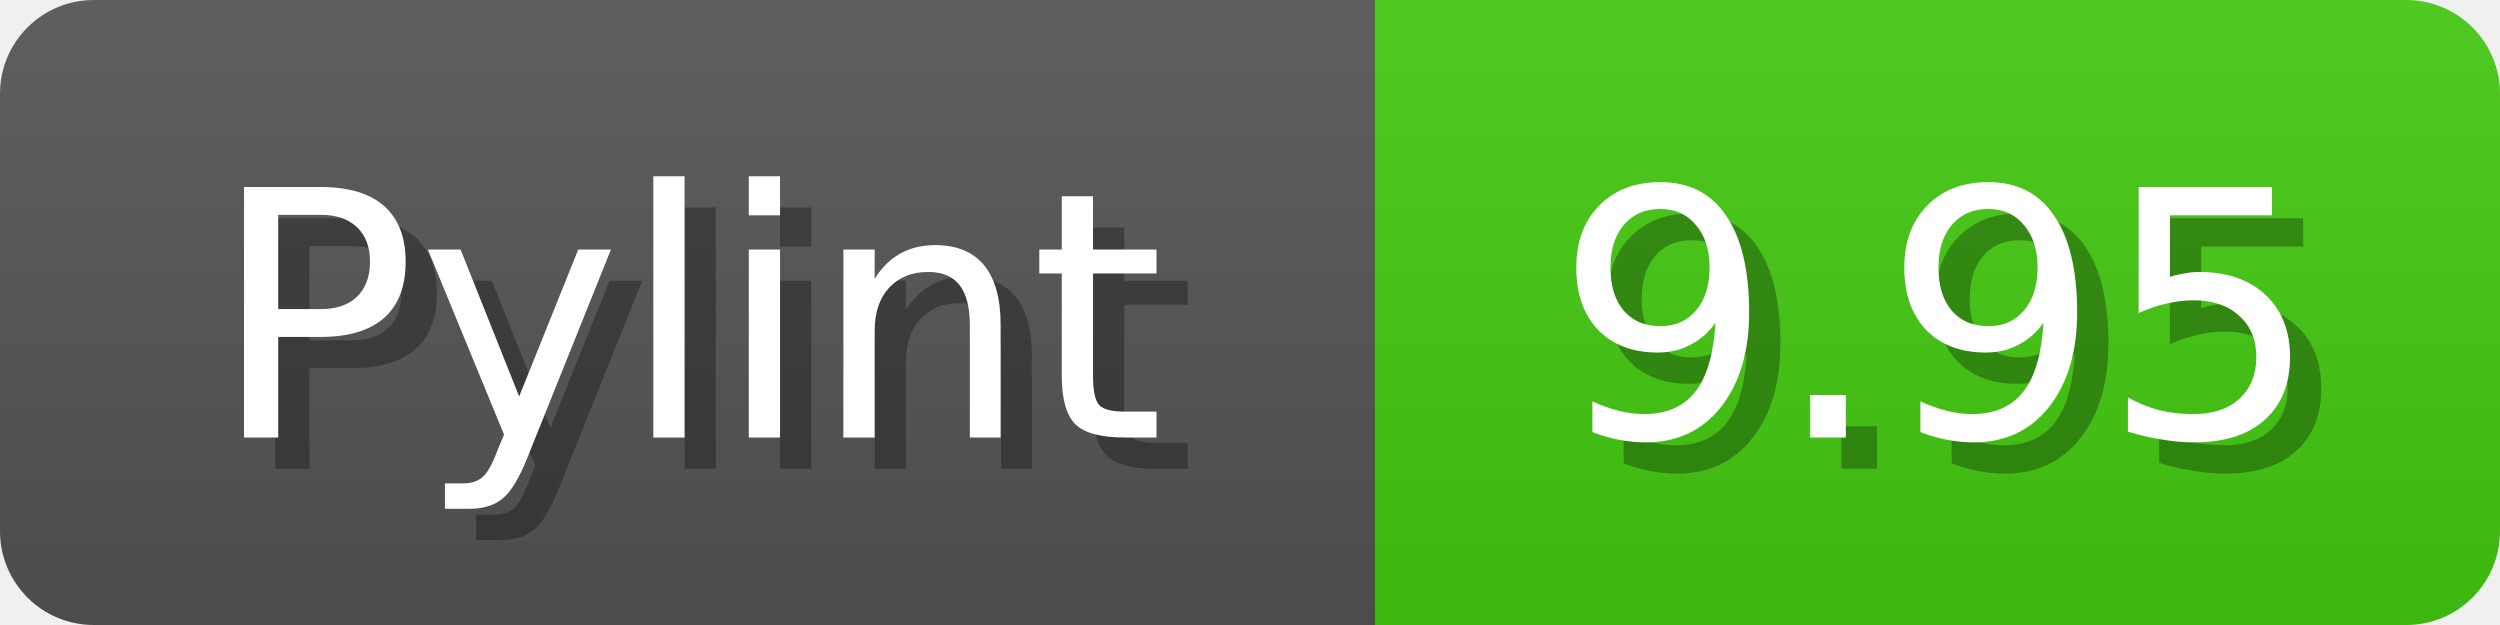
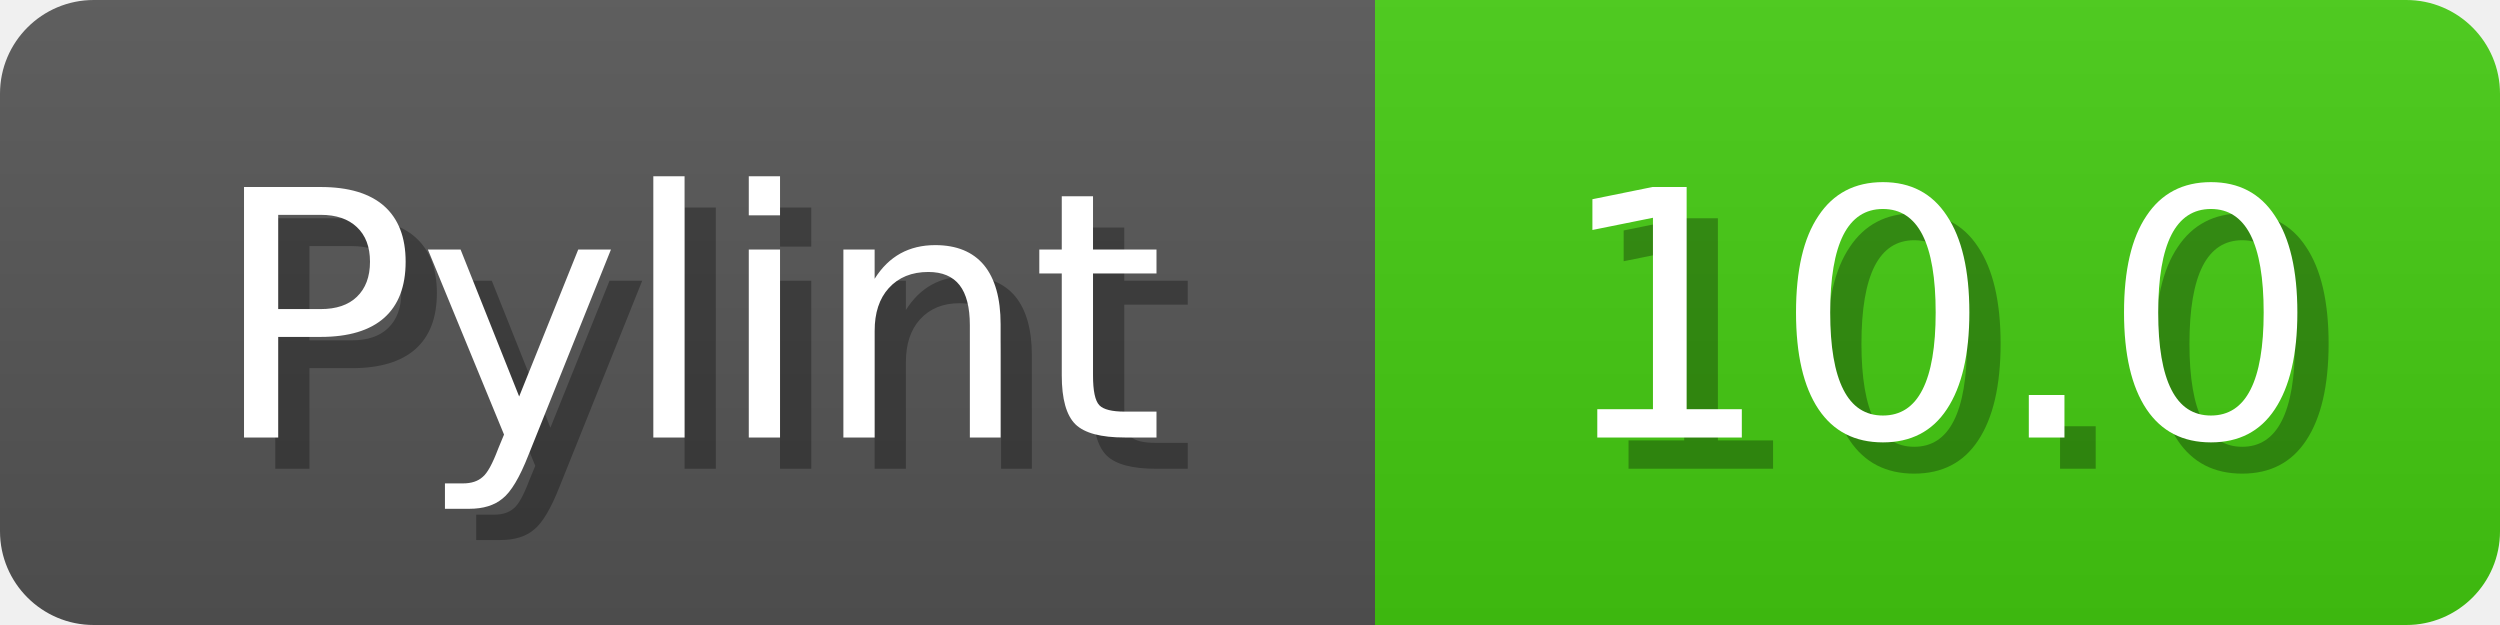
<svg xmlns="http://www.w3.org/2000/svg" width="80" height="20">
  <linearGradient id="b" x2="0" y2="100%">
    <stop offset="0" stop-color="#bbb" stop-opacity=".1" />
    <stop offset="1" stop-opacity=".1" />
  </linearGradient>
  <mask id="anybadge_1">
    <rect width="80" height="20" rx="3" fill="#fff" />
  </mask>
  <g mask="url(#anybadge_1)">
    <path fill="#555" d="M0 0h44v20H0z" />
    <path fill="#4c1" d="M44 0h36v20H44z" />
    <path fill="url(#b)" d="M0 0h80v20H0z" />
  </g>
  <g fill="#fff" text-anchor="middle" font-family="DejaVu Sans,Verdana,Geneva,sans-serif" font-size="11">
    <text x="23.0" y="15" fill="#010101" fill-opacity=".3">Pylint</text>
    <text x="22.0" y="14">Pylint</text>
  </g>
  <g fill="#fff" text-anchor="middle" font-family="DejaVu Sans,Verdana,Geneva,sans-serif" font-size="11">
-     <text x="63.0" y="15" fill="#010101" fill-opacity=".3">9.95</text>
-     <text x="62.0" y="14">9.95</text>
+     <text x="63.0" y="15" fill="#010101" fill-opacity=".3">10.0</text>
+     <text x="62.0" y="14">10.0</text>
  </g>
</svg>
